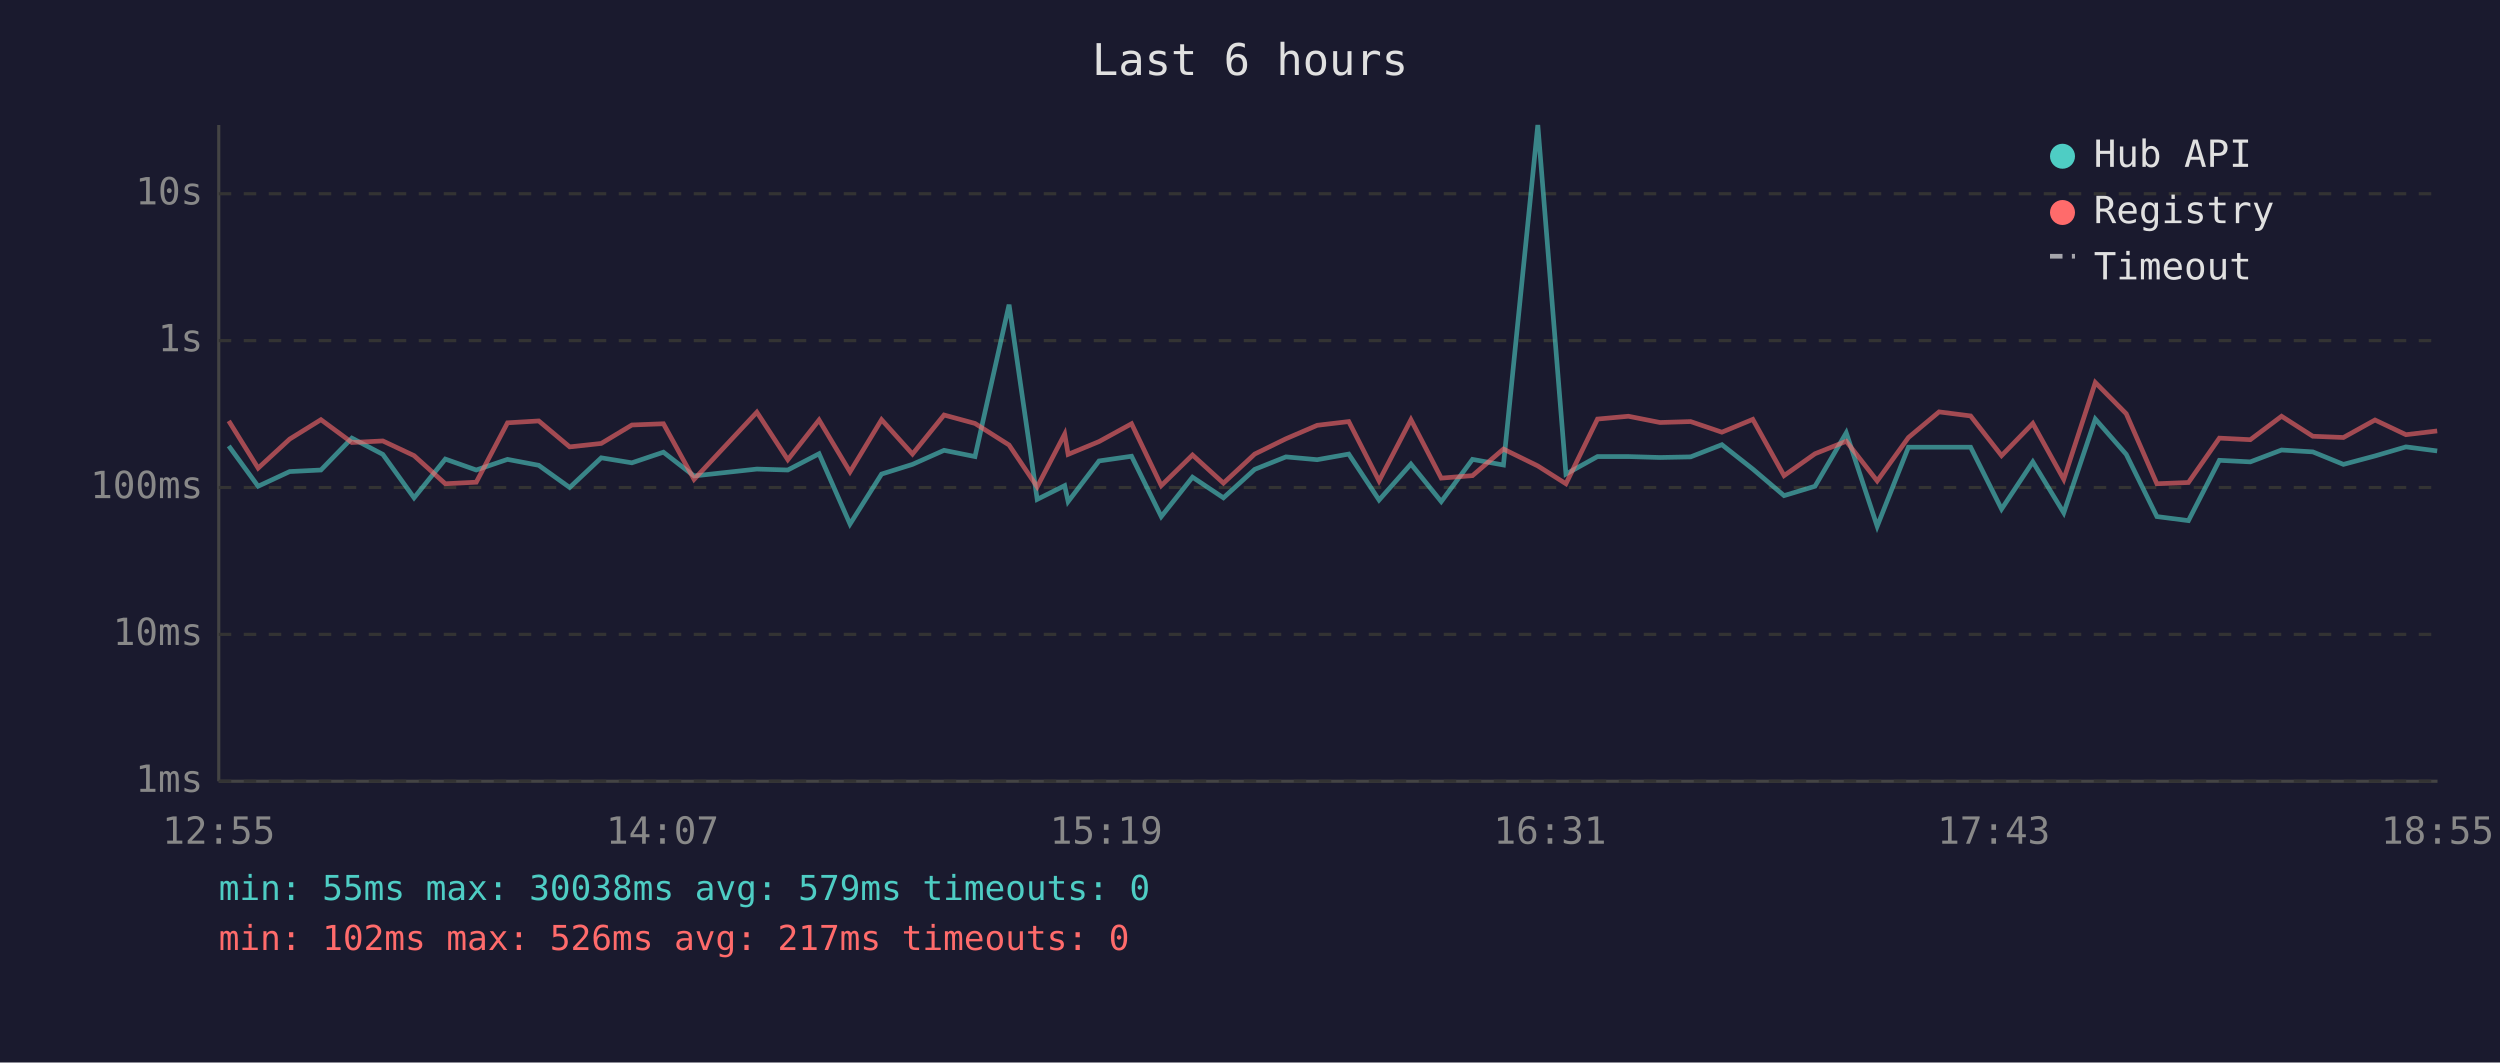
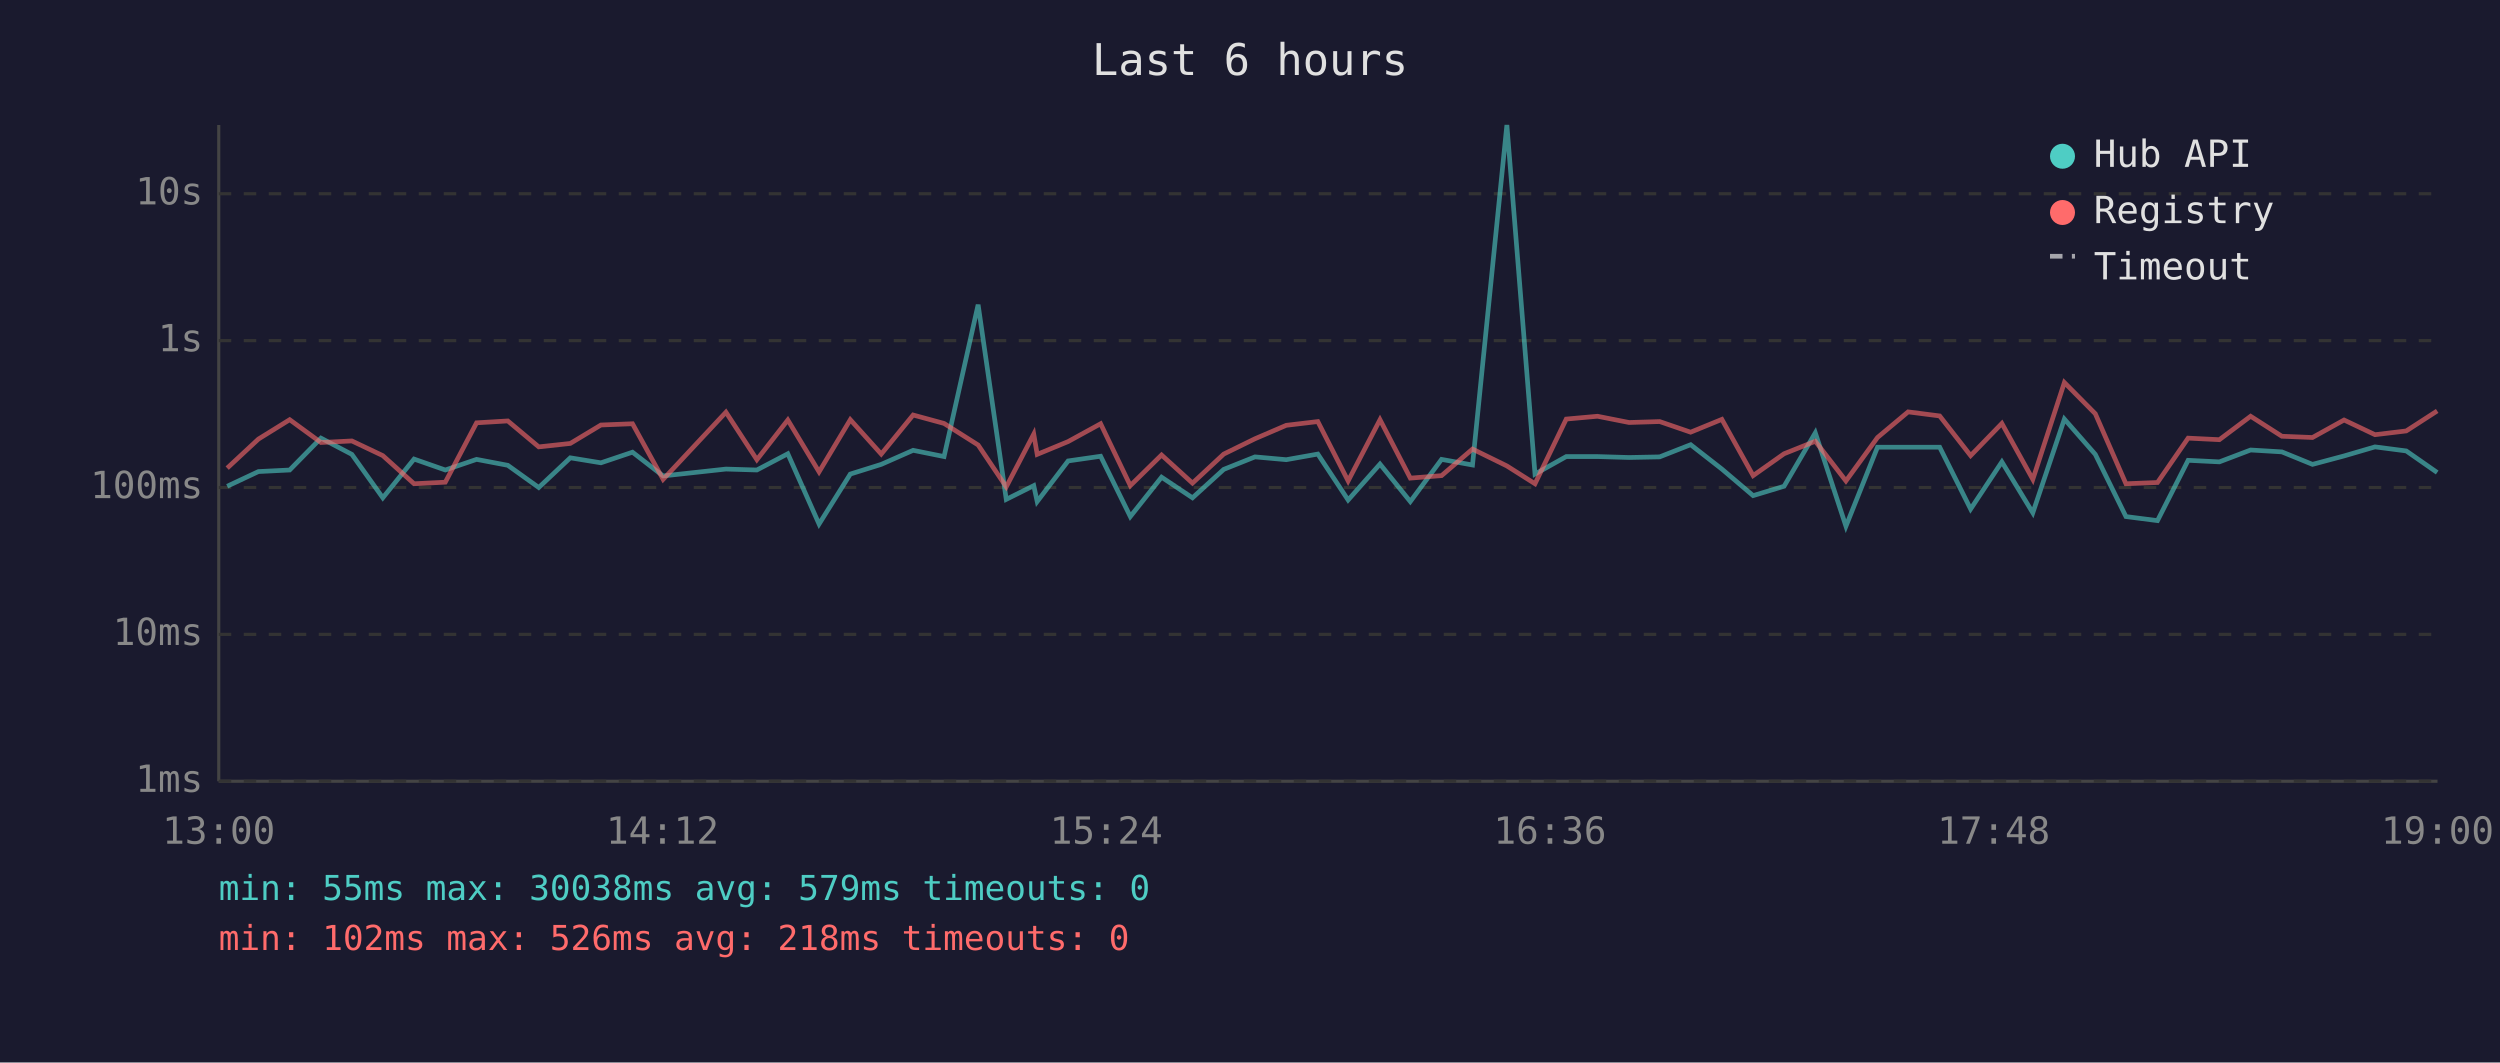
<svg xmlns="http://www.w3.org/2000/svg" viewBox="0 0 800 340" font-family="monospace" font-size="12">
  <rect width="800" height="340" fill="#1a1a2e" />
  <text x="400" y="24" fill="#e0e0e0" font-size="14" text-anchor="middle">Last 6 hours</text>
  <line x1="70" y1="40" x2="70" y2="250" stroke="#444" stroke-width="1" />
  <line x1="70" y1="250" x2="780" y2="250" stroke="#444" stroke-width="1" />
  <line x1="70" y1="250" x2="780" y2="250" stroke="#333" stroke-width="1" stroke-dasharray="4" />
  <text x="65" y="250" fill="#888" text-anchor="end" dominant-baseline="middle">1ms</text>
  <line x1="70" y1="203" x2="780" y2="203" stroke="#333" stroke-width="1" stroke-dasharray="4" />
  <text x="65" y="203" fill="#888" text-anchor="end" dominant-baseline="middle">10ms</text>
  <line x1="70" y1="156" x2="780" y2="156" stroke="#333" stroke-width="1" stroke-dasharray="4" />
  <text x="65" y="156" fill="#888" text-anchor="end" dominant-baseline="middle">100ms</text>
  <line x1="70" y1="109" x2="780" y2="109" stroke="#333" stroke-width="1" stroke-dasharray="4" />
  <text x="65" y="109" fill="#888" text-anchor="end" dominant-baseline="middle">1s</text>
  <line x1="70" y1="62" x2="780" y2="62" stroke="#333" stroke-width="1" stroke-dasharray="4" />
  <text x="65" y="62" fill="#888" text-anchor="end" dominant-baseline="middle">10s</text>
-   <text x="70" y="270" fill="#888" text-anchor="middle">12:55</text>
-   <text x="212" y="270" fill="#888" text-anchor="middle">14:07</text>
-   <text x="354" y="270" fill="#888" text-anchor="middle">15:19</text>
-   <text x="496" y="270" fill="#888" text-anchor="middle">16:31</text>
-   <text x="638" y="270" fill="#888" text-anchor="middle">17:43</text>
-   <text x="780" y="270" fill="#888" text-anchor="middle">18:55</text>
-   <polyline points="73.2,142.7 82.6,155.6 92.7,150.9 102.7,150.4 112.6,140.2 122.5,145.4 132.5,159.3 142.5,146.9 152.4,150.4 162.4,147.0 172.4,148.9 182.3,156.0 192.4,146.5 202.2,148.1 212.3,144.7 222.1,152.3 242.2,150.1 252.1,150.4 262.1,145.2 272.0,167.7 282.1,151.7 292.0,148.6 302.1,144.1 312.0,146.1 322.9,97.5 331.9,159.8 340.7,155.4 341.8,160.5 351.7,147.5 362.1,146.0 371.6,165.3 381.6,152.7 391.5,159.3 401.5,150.2 411.5,146.2 421.5,147.1 431.6,145.3 441.3,160.0 451.5,148.5 461.2,160.5 471.2,147.0 481.1,148.8 492.1,40.0 501.1,151.7 511.2,146.1 521.1,146.1 531.2,146.4 541.0,146.2 551.0,142.3 560.9,150.1 570.9,158.6 580.8,155.6 590.8,138.5 600.7,168.4 610.7,143.1 620.5,143.1 630.6,143.1 640.5,162.9 650.5,147.8 660.4,164.1 670.5,134.1 680.4,145.4 690.2,165.3 700.3,166.6 710.2,147.3 720.1,147.8 730.1,144.0 740.1,144.6 749.9,148.6 760.0,145.9 769.9,143.0 779.9,144.3" fill="none" stroke="#4ecdc4" stroke-width="1.5" opacity="0.6" />
-   <polyline points="73.2,134.7 82.6,149.8 92.7,140.5 102.7,134.3 112.6,141.6 122.5,141.1 132.5,145.8 142.5,154.8 152.4,154.3 162.4,135.3 172.4,134.7 182.3,143.0 192.4,141.9 202.2,136.0 212.3,135.6 222.1,153.4 242.2,131.9 252.1,147.1 262.1,134.4 272.0,151.0 282.1,134.3 292.0,145.3 302.1,132.8 312.0,135.5 322.9,142.4 331.9,155.8 340.7,138.9 341.8,145.4 351.7,141.3 362.1,135.6 371.6,155.4 381.6,145.6 391.5,154.6 401.5,145.3 411.5,140.4 421.5,136.1 431.6,134.9 441.3,153.9 451.5,134.3 461.2,153.0 471.2,152.2 481.1,143.7 492.1,149.1 501.1,154.8 511.2,134.1 521.1,133.2 531.2,135.2 541.0,134.9 551.0,138.3 560.9,134.2 570.9,152.2 580.8,145.2 590.8,141.2 600.7,153.9 610.7,140.0 620.5,131.8 630.6,133.1 640.5,145.8 650.5,135.5 660.4,153.4 670.5,122.4 680.4,132.4 690.2,154.8 700.3,154.4 710.2,140.2 720.1,140.7 730.1,133.2 740.1,139.6 749.9,140.0 760.0,134.4 769.9,139.1 779.9,137.9" fill="none" stroke="#ff6b6b" stroke-width="1.5" opacity="0.6" />
+   <text x="70" y="270" fill="#888" text-anchor="middle">13:00</text>
+   <text x="212" y="270" fill="#888" text-anchor="middle">14:12</text>
+   <text x="354" y="270" fill="#888" text-anchor="middle">15:24</text>
+   <text x="496" y="270" fill="#888" text-anchor="middle">16:36</text>
+   <text x="638" y="270" fill="#888" text-anchor="middle">17:48</text>
+   <text x="780" y="270" fill="#888" text-anchor="middle">19:00</text>
+   <polyline points="72.7,155.6 82.7,150.9 92.7,150.4 102.7,140.2 112.6,145.4 122.5,159.3 132.5,146.9 142.5,150.4 152.5,147.0 162.5,148.9 172.4,156.0 182.5,146.5 192.3,148.1 202.4,144.7 212.2,152.3 232.3,150.1 242.2,150.4 252.1,145.2 262.1,167.7 272.1,151.7 282.0,148.6 292.2,144.1 302.1,146.1 313.0,97.5 322.0,159.8 330.8,155.4 331.9,160.5 341.8,147.5 352.2,146.0 361.7,165.3 371.7,152.7 381.6,159.3 391.6,150.2 401.6,146.2 411.6,147.1 421.7,145.3 431.4,160.0 441.6,148.5 451.3,160.5 461.3,147.0 471.2,148.8 482.2,40.0 491.2,151.7 501.2,146.1 511.2,146.1 521.3,146.4 531.1,146.2 541.0,142.3 551.0,150.1 561.0,158.6 570.9,155.6 580.9,138.5 590.7,168.4 600.8,143.1 610.6,143.1 620.7,143.1 630.6,162.9 640.6,147.8 650.5,164.1 660.6,134.1 670.5,145.4 680.3,165.3 690.4,166.6 700.2,147.3 710.2,147.8 720.2,144.0 730.2,144.6 740.0,148.6 750.1,145.9 760.0,143.0 770.0,144.3 779.9,151.2" fill="none" stroke="#4ecdc4" stroke-width="1.5" opacity="0.6" />
+   <polyline points="72.7,149.8 82.7,140.5 92.7,134.3 102.7,141.6 112.6,141.1 122.5,145.8 132.5,154.8 142.5,154.3 152.5,135.3 162.5,134.7 172.4,143.0 182.5,141.9 192.3,136.0 202.4,135.6 212.2,153.4 232.3,131.9 242.2,147.1 252.1,134.4 262.1,151.0 272.1,134.3 282.0,145.3 292.2,132.8 302.1,135.5 313.0,142.4 322.0,155.8 330.8,138.9 331.9,145.4 341.8,141.3 352.2,135.6 361.7,155.4 371.7,145.6 381.6,154.6 391.6,145.3 401.6,140.4 411.6,136.1 421.7,134.9 431.4,153.9 441.6,134.3 451.3,153.0 461.3,152.2 471.2,143.7 482.2,149.1 491.2,154.8 501.2,134.1 511.2,133.2 521.3,135.2 531.1,134.9 541.0,138.3 551.0,134.2 561.0,152.2 570.9,145.2 580.9,141.2 590.7,153.9 600.8,140.0 610.6,131.8 620.7,133.1 630.6,145.8 640.6,135.5 650.5,153.4 660.6,122.4 670.5,132.4 680.3,154.8 690.4,154.4 700.2,140.2 710.2,140.7 720.2,133.2 730.2,139.6 740.0,140.0 750.1,134.4 760.0,139.1 770.0,137.9 779.9,131.5" fill="none" stroke="#ff6b6b" stroke-width="1.5" opacity="0.6" />
  <circle cx="660" cy="50" r="4" fill="#4ecdc4" />
  <text x="670" y="50" fill="#e0e0e0" dominant-baseline="middle">Hub API</text>
  <circle cx="660" cy="68" r="4" fill="#ff6b6b" />
  <text x="670" y="68" fill="#e0e0e0" dominant-baseline="middle">Registry</text>
  <line x1="656" y1="82" x2="664" y2="82" stroke="#e0e0e0" stroke-width="1.5" stroke-dasharray="4,3" opacity="0.7" />
  <text x="670" y="86" fill="#e0e0e0" dominant-baseline="middle">Timeout</text>
  <text x="70" y="288" fill="#4ecdc4" font-size="11">min: 55ms  max: 30038ms  avg: 579ms  timeouts: 0</text>
-   <text x="70" y="304" fill="#ff6b6b" font-size="11">min: 102ms  max: 526ms  avg: 217ms  timeouts: 0</text>
+   <text x="70" y="304" fill="#ff6b6b" font-size="11">min: 102ms  max: 526ms  avg: 218ms  timeouts: 0</text>
</svg>
